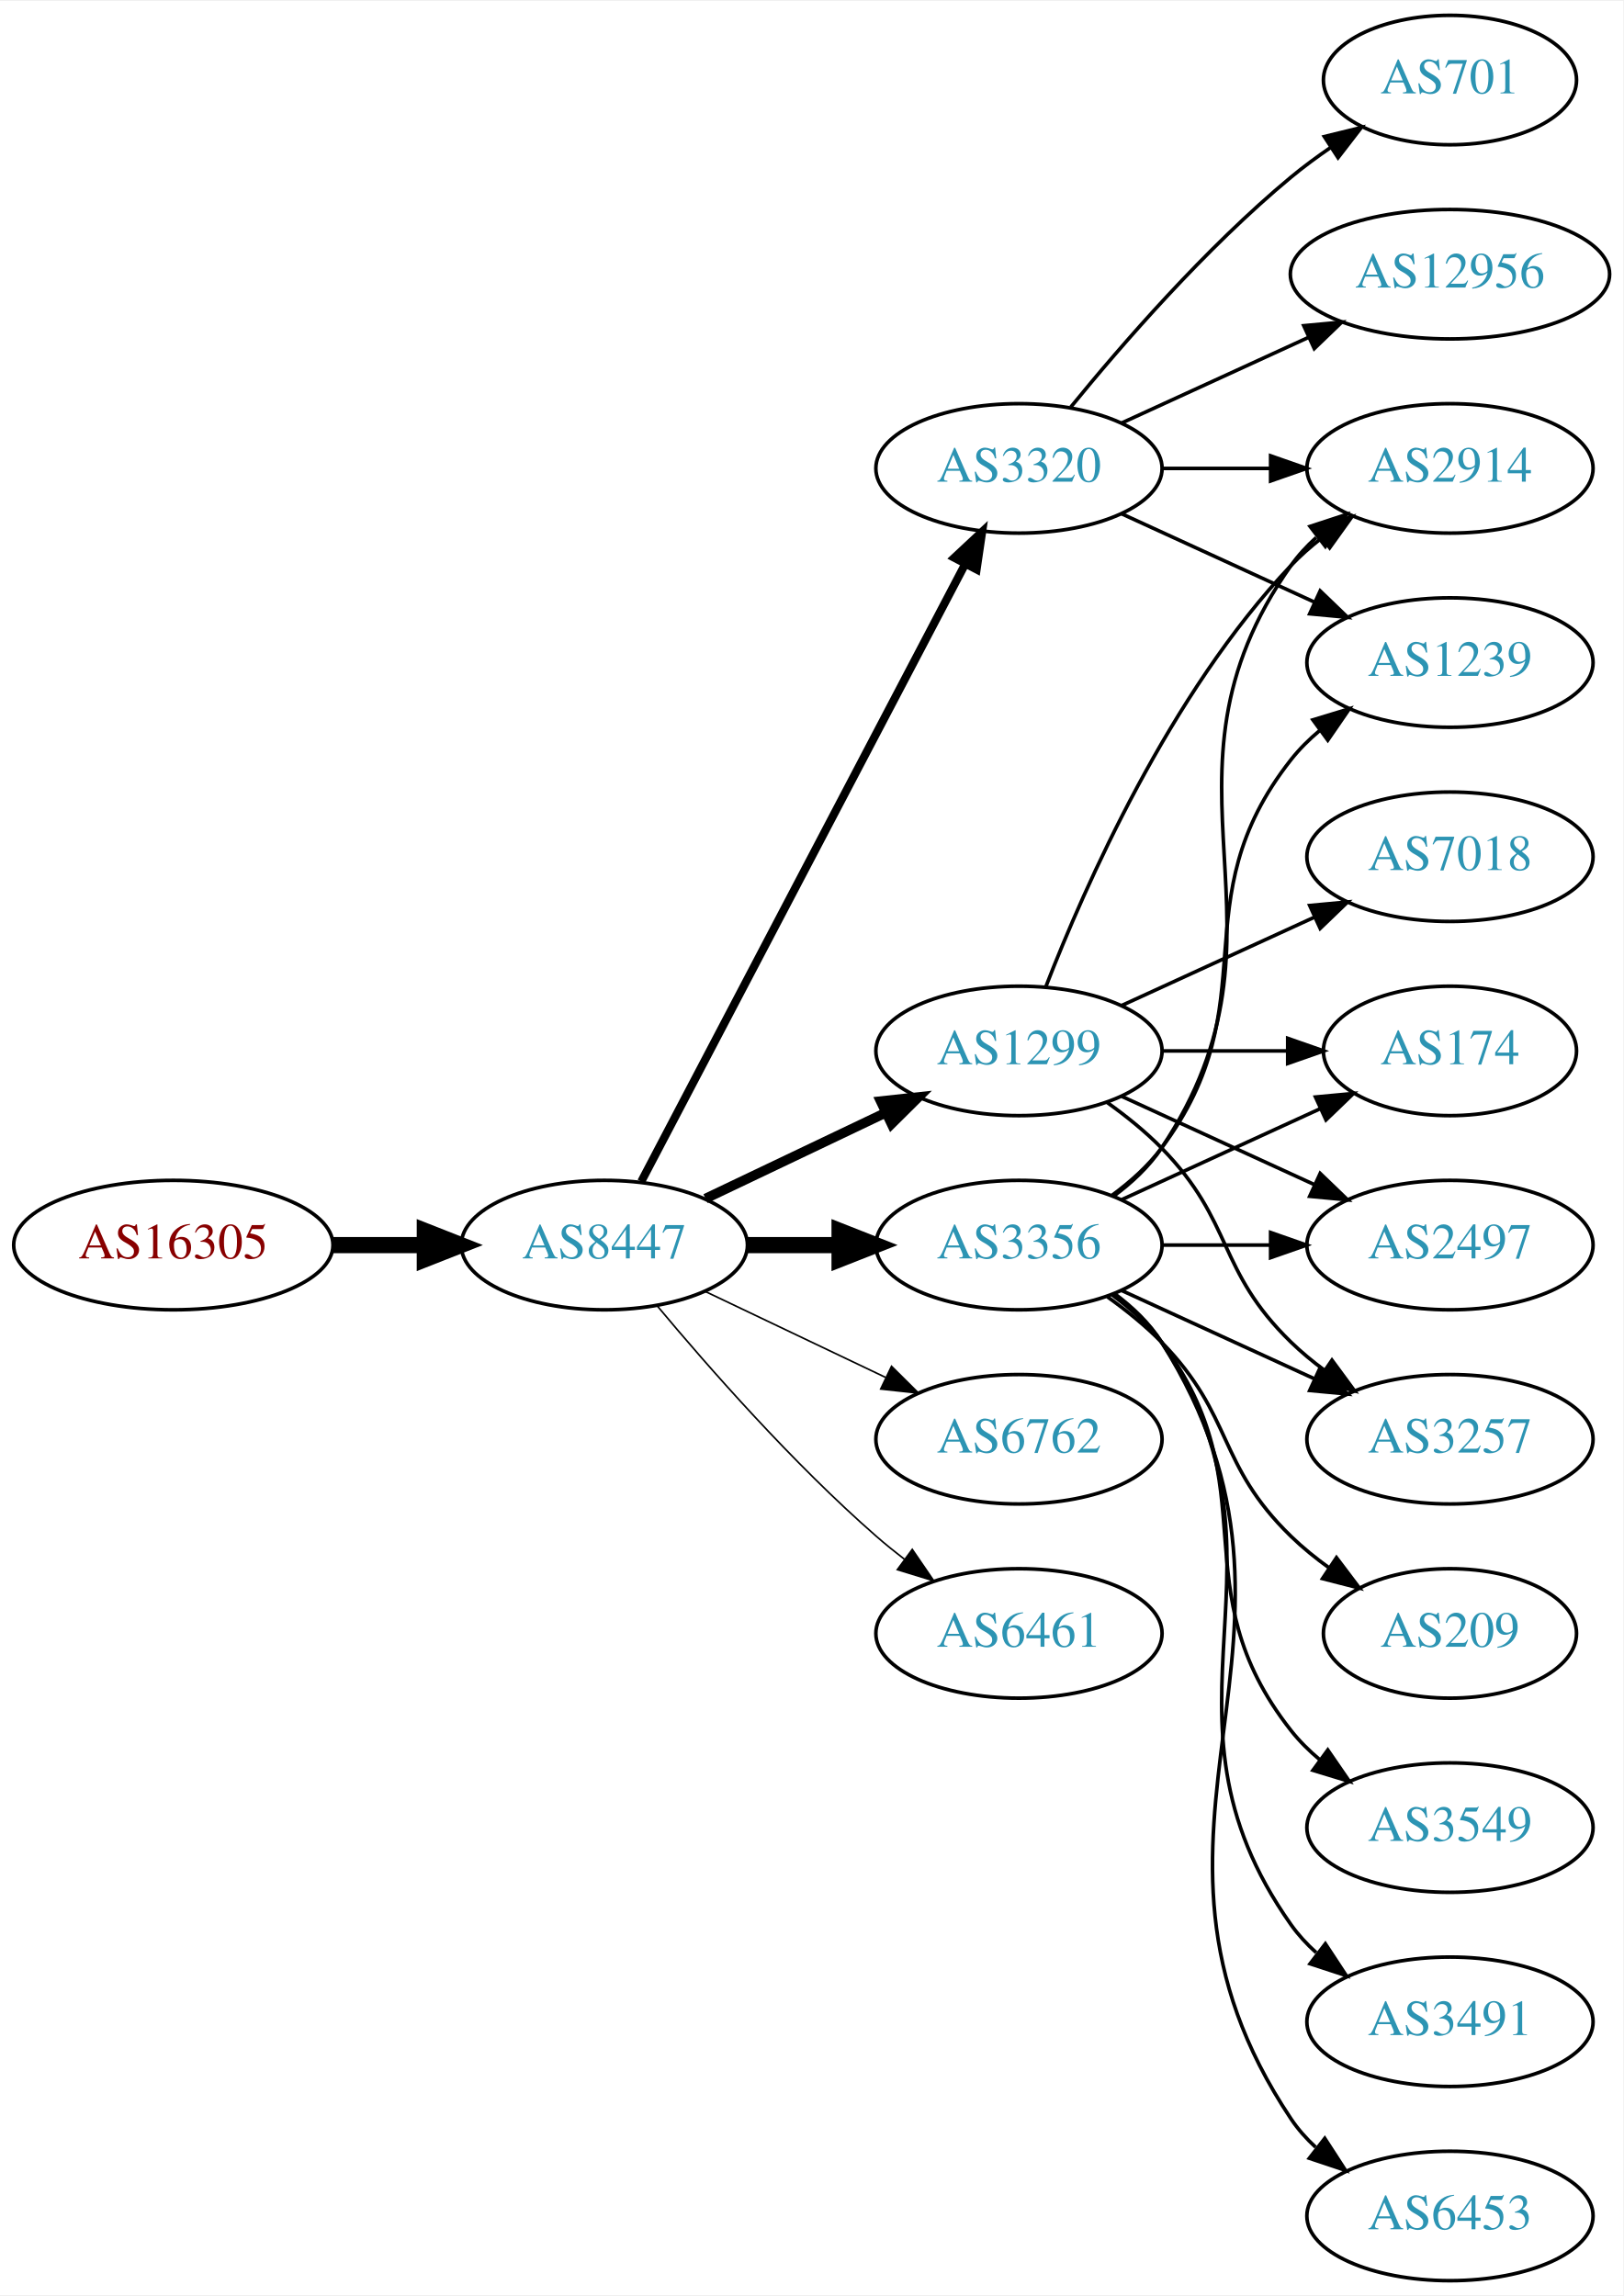
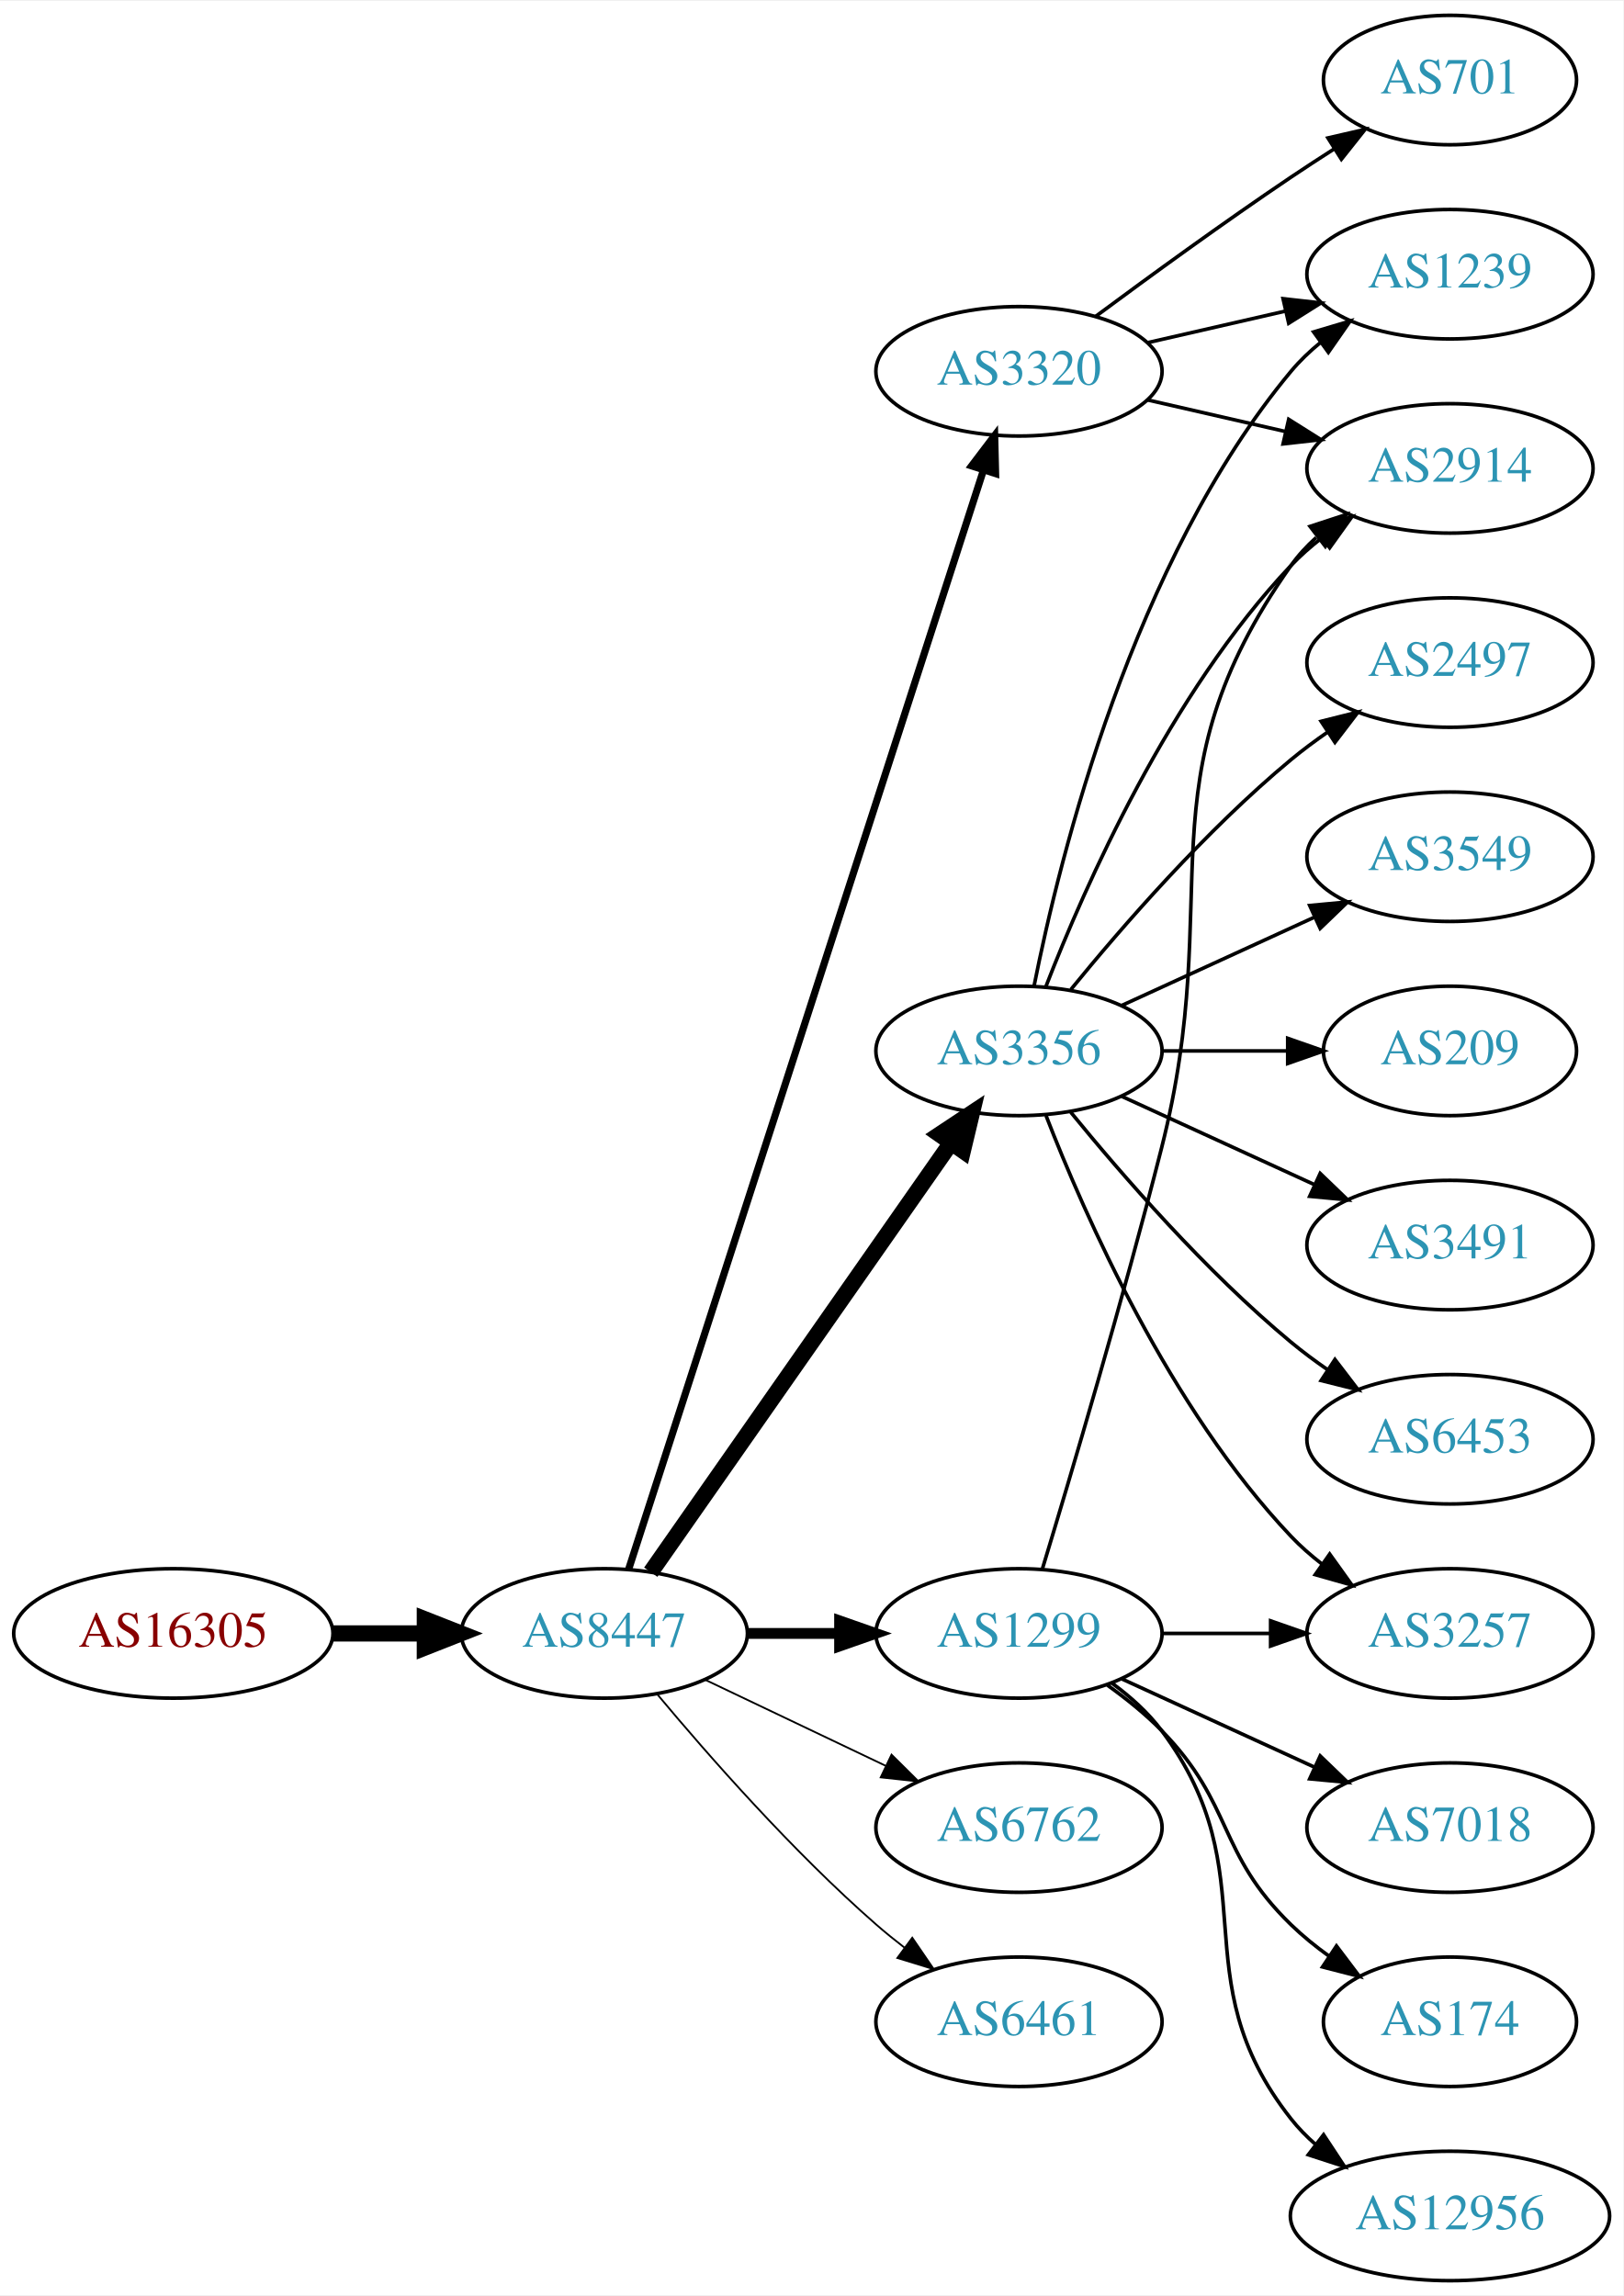
<svg xmlns="http://www.w3.org/2000/svg" xmlns:xlink="http://www.w3.org/1999/xlink" width="451pt" height="638pt" viewBox="0.00 0.00 451.37 638.00">
  <g id="graph0" class="graph" transform="scale(1 1) rotate(0) translate(4 634)">
    <polygon fill="white" stroke="none" points="-4,4 -4,-634 447.37,-634 447.37,4 -4,4" />
    <g id="node1" class="node">
      <g id="a_node1">
        <a xlink:href="/asn/16305" xlink:title="AS16305 ~ A1 Telekom Austria AG [AT]">
-           <ellipse fill="#ffffff" stroke="black" cx="44.196" cy="-288" rx="44.393" ry="18" />
-           <text text-anchor="middle" x="44.196" y="-284.3" font-family="Times,serif" font-size="14.00" fill="#880000">AS16305</text>
+           <ellipse fill="#ffffff" stroke="black" cx="44.196" cy="-180" rx="44.393" ry="18" />
+           <text text-anchor="middle" x="44.196" y="-176.3" font-family="Times,serif" font-size="14.00" fill="#880000">AS16305</text>
        </a>
      </g>
    </g>
    <g id="node2" class="node">
      <g id="a_node2">
        <a xlink:href="/asn/8447" xlink:title="AS8447 ~ A1 Telekom Austria AG [AT]">
-           <ellipse fill="#ffffff" stroke="black" cx="164.039" cy="-288" rx="39.794" ry="18" />
-           <text text-anchor="middle" x="164.039" y="-284.3" font-family="Times,serif" font-size="14.00" fill="#2c94b3">AS8447</text>
+           <ellipse fill="#ffffff" stroke="black" cx="164.039" cy="-180" rx="39.794" ry="18" />
+           <text text-anchor="middle" x="164.039" y="-176.3" font-family="Times,serif" font-size="14.00" fill="#2c94b3">AS8447</text>
        </a>
      </g>
    </g>
    <g id="edge1" class="edge">
-       <path fill="none" stroke="black" stroke-width="4.5" d="M88.407,-288C96.72,-288 105.482,-288 113.965,-288" />
-       <polygon fill="black" stroke="black" stroke-width="4.5" points="114.123,-291.938 124.123,-288 114.123,-284.063 114.123,-291.938" />
+       <path fill="none" stroke="black" stroke-width="4.5" d="M88.407,-180C96.72,-180 105.482,-180 113.965,-180" />
+       <polygon fill="black" stroke="black" stroke-width="4.5" points="114.123,-183.938 124.123,-180 114.123,-176.063 114.123,-183.938" />
    </g>
    <g id="node3" class="node">
      <g id="a_node3">
-         <a xlink:href="/asn/1299" xlink:title="AS1299 ~ Telia Carrier [EU]">
-           <ellipse fill="#ffffff" stroke="black" cx="279.332" cy="-342" rx="39.794" ry="18" />
-           <text text-anchor="middle" x="279.332" y="-338.3" font-family="Times,serif" font-size="14.00" fill="#2c94b3">AS1299</text>
+         <a xlink:href="/asn/3320" xlink:title="AS3320 ~ DTAG [DE]">
+           <ellipse fill="#ffffff" stroke="black" cx="279.332" cy="-531" rx="39.794" ry="18" />
+           <text text-anchor="middle" x="279.332" y="-527.3" font-family="Times,serif" font-size="14.00" fill="#2c94b3">AS3320</text>
        </a>
      </g>
    </g>
    <g id="edge2" class="edge">
-       <path fill="none" stroke="black" stroke-width="2.7" d="M192.175,-300.934C207.169,-308.081 225.99,-317.052 242.213,-324.785" />
-       <polygon fill="black" stroke="black" stroke-width="2.7" points="240.884,-328.028 251.417,-329.171 243.895,-321.709 240.884,-328.028" />
+       <path fill="none" stroke="black" stroke-width="2" d="M170.813,-197.889C189.298,-255.16 247.113,-434.279 269.424,-503.403" />
+       <polygon fill="black" stroke="black" stroke-width="2" points="266.167,-504.706 272.569,-513.147 272.828,-502.556 266.167,-504.706" />
    </g>
    <g id="node4" class="node">
      <g id="a_node4">
-         <a xlink:href="/asn/3320" xlink:title="AS3320 ~ DTAG [DE]">
-           <ellipse fill="#ffffff" stroke="black" cx="279.332" cy="-504" rx="39.794" ry="18" />
-           <text text-anchor="middle" x="279.332" y="-500.3" font-family="Times,serif" font-size="14.00" fill="#2c94b3">AS3320</text>
+         <a xlink:href="/asn/3356" xlink:title="AS3356 ~ Level 3 Parent, LLC [US]">
+           <ellipse fill="#ffffff" stroke="black" cx="279.332" cy="-342" rx="39.794" ry="18" />
+           <text text-anchor="middle" x="279.332" y="-338.3" font-family="Times,serif" font-size="14.00" fill="#2c94b3">AS3356</text>
        </a>
      </g>
    </g>
    <g id="edge3" class="edge">
-       <path fill="none" stroke="black" stroke-width="2.25" d="M174.31,-305.676C194.151,-343.505 240.829,-432.499 264.316,-477.278" />
-       <polygon fill="black" stroke="black" stroke-width="2.25" points="261.347,-479.152 269.091,-486.383 267.546,-475.901 261.347,-479.152" />
+       <path fill="none" stroke="black" stroke-width="4.5" d="M176.949,-197.031C196.871,-225.517 237.06,-282.985 260.41,-316.374" />
+       <polygon fill="black" stroke="black" stroke-width="4.5" points="257.282,-318.772 266.24,-324.71 263.736,-314.258 257.282,-318.772" />
    </g>
    <g id="node5" class="node">
      <g id="a_node5">
-         <a xlink:href="/asn/3356" xlink:title="AS3356 ~ Level 3 Parent, LLC [US]">
-           <ellipse fill="#ffffff" stroke="black" cx="279.332" cy="-288" rx="39.794" ry="18" />
-           <text text-anchor="middle" x="279.332" y="-284.3" font-family="Times,serif" font-size="14.00" fill="#2c94b3">AS3356</text>
+         <a xlink:href="/asn/1299" xlink:title="AS1299 ~ Telia Carrier [EU]">
+           <ellipse fill="#ffffff" stroke="black" cx="279.332" cy="-180" rx="39.794" ry="18" />
+           <text text-anchor="middle" x="279.332" y="-176.3" font-family="Times,serif" font-size="14.00" fill="#2c94b3">AS1299</text>
        </a>
      </g>
    </g>
    <g id="edge4" class="edge">
-       <path fill="none" stroke="black" stroke-width="4.5" d="M203.711,-288C211.914,-288 220.678,-288 229.21,-288" />
-       <polygon fill="black" stroke="black" stroke-width="4.5" points="229.449,-291.938 239.449,-288 229.449,-284.063 229.449,-291.938" />
+       <path fill="none" stroke="black" stroke-width="3" d="M203.711,-180C211.914,-180 220.678,-180 229.21,-180" />
+       <polygon fill="black" stroke="black" stroke-width="3" points="229.449,-183.5 239.449,-180 229.449,-176.5 229.449,-183.5" />
    </g>
    <g id="node6" class="node">
      <g id="a_node6">
        <a xlink:href="/asn/6762" xlink:title="AS6762 ~ TELECOM ITALIA SPARKLE S.p.A. [IT]">
-           <ellipse fill="#ffffff" stroke="black" cx="279.332" cy="-234" rx="39.794" ry="18" />
-           <text text-anchor="middle" x="279.332" y="-230.3" font-family="Times,serif" font-size="14.00" fill="#2c94b3">AS6762</text>
+           <ellipse fill="#ffffff" stroke="black" cx="279.332" cy="-126" rx="39.794" ry="18" />
+           <text text-anchor="middle" x="279.332" y="-122.3" font-family="Times,serif" font-size="14.00" fill="#2c94b3">AS6762</text>
        </a>
      </g>
    </g>
    <g id="edge5" class="edge">
-       <path fill="none" stroke="black" stroke-width="0.45" d="M192.175,-275.066C207.169,-267.919 225.99,-258.948 242.213,-251.215" />
-       <polygon fill="black" stroke="black" stroke-width="0.45" points="243.895,-254.291 251.417,-246.829 240.884,-247.972 243.895,-254.291" />
+       <path fill="none" stroke="black" stroke-width="0.5" d="M192.175,-167.066C207.169,-159.919 225.99,-150.948 242.213,-143.215" />
+       <polygon fill="black" stroke="black" stroke-width="0.5" points="243.895,-146.291 251.417,-138.829 240.884,-139.972 243.895,-146.291" />
    </g>
    <g id="node7" class="node">
      <g id="a_node7">
        <a xlink:href="/asn/6461" xlink:title="AS6461 ~ Zayo Bandwidth [US]">
-           <ellipse fill="#ffffff" stroke="black" cx="279.332" cy="-180" rx="39.794" ry="18" />
-           <text text-anchor="middle" x="279.332" y="-176.3" font-family="Times,serif" font-size="14.00" fill="#2c94b3">AS6461</text>
+           <ellipse fill="#ffffff" stroke="black" cx="279.332" cy="-72" rx="39.794" ry="18" />
+           <text text-anchor="middle" x="279.332" y="-68.3" font-family="Times,serif" font-size="14.00" fill="#2c94b3">AS6461</text>
        </a>
      </g>
    </g>
    <g id="edge6" class="edge">
-       <path fill="none" stroke="black" stroke-width="0.45" d="M178.669,-271.183C192.951,-254.071 216.498,-227.255 239.685,-207 242.151,-204.846 244.789,-202.706 247.487,-200.628" />
-       <polygon fill="black" stroke="black" stroke-width="0.45" points="249.66,-203.375 255.641,-194.63 245.512,-197.736 249.66,-203.375" />
+       <path fill="none" stroke="black" stroke-width="0.5" d="M178.669,-163.183C192.951,-146.071 216.498,-119.255 239.685,-99 242.151,-96.846 244.789,-94.706 247.487,-92.628" />
+       <polygon fill="black" stroke="black" stroke-width="0.5" points="249.66,-95.375 255.641,-86.63 245.512,-89.736 249.66,-95.375" />
    </g>
    <g id="node8" class="node">
      <g id="a_node8">
+         <a xlink:href="/asn/1239" xlink:title="AS1239 ~ Sprint [US]">
+           <ellipse fill="#ffffff" stroke="black" cx="399.174" cy="-558" rx="39.794" ry="18" />
+           <text text-anchor="middle" x="399.174" y="-554.3" font-family="Times,serif" font-size="14.00" fill="#2c94b3">AS1239</text>
+         </a>
+       </g>
+     </g>
+     <g id="edge7" class="edge">
+       <path fill="none" stroke="black" d="M315.051,-538.955C327.051,-541.704 340.672,-544.825 353.364,-547.733" />
+       <polygon fill="black" stroke="black" points="352.767,-551.187 363.296,-550.009 354.33,-544.364 352.767,-551.187" />
+     </g>
+     <g id="node9" class="node">
+       <g id="a_node9">
+         <a xlink:href="/asn/701" xlink:title="AS701 ~ UUNET [US]">
+           <ellipse fill="#ffffff" stroke="black" cx="399.174" cy="-612" rx="35.194" ry="18" />
+           <text text-anchor="middle" x="399.174" y="-608.3" font-family="Times,serif" font-size="14.00" fill="#2c94b3">AS701</text>
+         </a>
+       </g>
+     </g>
+     <g id="edge8" class="edge">
+       <path fill="none" stroke="black" d="M300.662,-546.277C315.524,-557.304 336.269,-572.407 354.978,-585 358.795,-587.569 362.845,-590.21 366.876,-592.786" />
+       <polygon fill="black" stroke="black" points="365.245,-595.895 375.57,-598.271 368.98,-589.975 365.245,-595.895" />
+     </g>
+     <g id="node10" class="node">
+       <g id="a_node10">
        <a xlink:href="/asn/2914" xlink:title="AS2914 ~ NTT America, Inc. [US]">
          <ellipse fill="#ffffff" stroke="black" cx="399.174" cy="-504" rx="39.794" ry="18" />
          <text text-anchor="middle" x="399.174" y="-500.3" font-family="Times,serif" font-size="14.00" fill="#2c94b3">AS2914</text>
        </a>
      </g>
    </g>
-     <g id="edge7" class="edge">
+     <g id="edge9" class="edge">
+       <path fill="none" stroke="black" d="M315.051,-523.045C327.051,-520.296 340.672,-517.175 353.364,-514.267" />
+       <polygon fill="black" stroke="black" points="354.33,-517.636 363.296,-511.991 352.767,-510.813 354.33,-517.636" />
+     </g>
+     <g id="edge14" class="edge">
+       <path fill="none" stroke="black" d="M283.53,-360.073C290.694,-396.141 310.968,-478.125 354.978,-531 357.383,-533.889 360.179,-536.563 363.172,-539.013" />
+       <polygon fill="black" stroke="black" points="361.26,-541.95 371.415,-544.973 365.361,-536.277 361.26,-541.95" />
+     </g>
+     <g id="edge11" class="edge">
      <path fill="none" stroke="black" d="M286.855,-359.994C297.605,-387.728 321.262,-441.429 354.978,-477 357.564,-479.728 360.481,-482.294 363.55,-484.677" />
      <polygon fill="black" stroke="black" points="361.704,-487.658 371.898,-490.543 365.728,-481.93 361.704,-487.658" />
-     </g>
-     <g id="node9" class="node">
-       <g id="a_node9">
-         <a xlink:href="/asn/174" xlink:title="AS174 ~ Cogent Communications [US]">
-           <ellipse fill="#ffffff" stroke="black" cx="399.174" cy="-342" rx="35.194" ry="18" />
-           <text text-anchor="middle" x="399.174" y="-338.3" font-family="Times,serif" font-size="14.00" fill="#2c94b3">AS174</text>
-         </a>
-       </g>
-     </g>
-     <g id="edge8" class="edge">
-       <path fill="none" stroke="black" d="M319.244,-342C330.331,-342 342.491,-342 353.873,-342" />
-       <polygon fill="black" stroke="black" points="354.055,-345.5 364.055,-342 354.055,-338.5 354.055,-345.5" />
-     </g>
-     <g id="node10" class="node">
-       <g id="a_node10">
-         <a xlink:href="/asn/7018" xlink:title="AS7018 ~ AT&amp;T Services, Inc. [US]">
-           <ellipse fill="#ffffff" stroke="black" cx="399.174" cy="-396" rx="39.794" ry="18" />
-           <text text-anchor="middle" x="399.174" y="-392.3" font-family="Times,serif" font-size="14.00" fill="#2c94b3">AS7018</text>
-         </a>
-       </g>
-     </g>
-     <g id="edge9" class="edge">
-       <path fill="none" stroke="black" d="M307.96,-354.661C323.917,-361.973 344.188,-371.261 361.471,-379.181" />
-       <polygon fill="black" stroke="black" points="360.169,-382.435 370.718,-383.419 363.085,-376.071 360.169,-382.435" />
    </g>
    <g id="node11" class="node">
      <g id="a_node11">
        <a xlink:href="/asn/2497" xlink:title="AS2497 ~ Internet Initiative Japan Inc. [JP]">
-           <ellipse fill="#ffffff" stroke="black" cx="399.174" cy="-288" rx="39.794" ry="18" />
-           <text text-anchor="middle" x="399.174" y="-284.3" font-family="Times,serif" font-size="14.00" fill="#2c94b3">AS2497</text>
+           <ellipse fill="#ffffff" stroke="black" cx="399.174" cy="-450" rx="39.794" ry="18" />
+           <text text-anchor="middle" x="399.174" y="-446.3" font-family="Times,serif" font-size="14.00" fill="#2c94b3">AS2497</text>
        </a>
      </g>
    </g>
    <g id="edge10" class="edge">
-       <path fill="none" stroke="black" d="M307.96,-329.339C323.917,-322.027 344.188,-312.739 361.471,-304.819" />
-       <polygon fill="black" stroke="black" points="363.085,-307.929 370.718,-300.581 360.169,-301.565 363.085,-307.929" />
+       <path fill="none" stroke="black" d="M293.751,-359.065C307.865,-376.375 331.28,-403.345 354.978,-423 358.194,-425.668 361.695,-428.27 365.265,-430.741" />
+       <polygon fill="black" stroke="black" points="363.343,-433.666 373.622,-436.236 367.189,-427.817 363.343,-433.666" />
    </g>
    <g id="node12" class="node">
      <g id="a_node12">
        <a xlink:href="/asn/3257" xlink:title="AS3257 ~ GTT [DE]">
-           <ellipse fill="#ffffff" stroke="black" cx="399.174" cy="-234" rx="39.794" ry="18" />
-           <text text-anchor="middle" x="399.174" y="-230.3" font-family="Times,serif" font-size="14.00" fill="#2c94b3">AS3257</text>
-         </a>
-       </g>
-     </g>
-     <g id="edge11" class="edge">
-       <path fill="none" stroke="black" d="M303.926,-327.611C309.182,-323.852 314.513,-319.563 318.978,-315 339.151,-294.383 334.285,-281.094 354.978,-261 357.823,-258.237 360.997,-255.614 364.297,-253.166" />
-       <polygon fill="black" stroke="black" points="366.363,-255.994 372.645,-247.462 362.414,-250.214 366.363,-255.994" />
+           <ellipse fill="#ffffff" stroke="black" cx="399.174" cy="-180" rx="39.794" ry="18" />
+           <text text-anchor="middle" x="399.174" y="-176.3" font-family="Times,serif" font-size="14.00" fill="#2c94b3">AS3257</text>
+         </a>
+       </g>
    </g>
    <g id="edge12" class="edge">
-       <path fill="none" stroke="black" d="M319.244,-504C328.798,-504 339.147,-504 349.11,-504" />
-       <polygon fill="black" stroke="black" points="349.302,-507.5 359.302,-504 349.302,-500.5 349.302,-507.5" />
+       <path fill="none" stroke="black" d="M286.855,-324.006C297.605,-296.272 321.262,-242.571 354.978,-207 357.564,-204.272 360.481,-201.706 363.55,-199.323" />
+       <polygon fill="black" stroke="black" points="365.728,-202.07 371.898,-193.457 361.704,-196.342 365.728,-202.07" />
    </g>
    <g id="node13" class="node">
      <g id="a_node13">
-         <a xlink:href="/asn/701" xlink:title="AS701 ~ UUNET [US]">
-           <ellipse fill="#ffffff" stroke="black" cx="399.174" cy="-612" rx="35.194" ry="18" />
-           <text text-anchor="middle" x="399.174" y="-608.3" font-family="Times,serif" font-size="14.00" fill="#2c94b3">AS701</text>
+         <a xlink:href="/asn/3549" xlink:title="AS3549 ~ Level 3 Parent, LLC [US]">
+           <ellipse fill="#ffffff" stroke="black" cx="399.174" cy="-396" rx="39.794" ry="18" />
+           <text text-anchor="middle" x="399.174" y="-392.3" font-family="Times,serif" font-size="14.00" fill="#2c94b3">AS3549</text>
        </a>
      </g>
    </g>
    <g id="edge13" class="edge">
-       <path fill="none" stroke="black" d="M293.751,-521.065C307.865,-538.375 331.28,-565.345 354.978,-585 358.441,-587.872 362.234,-590.669 366.088,-593.308" />
-       <polygon fill="black" stroke="black" points="364.231,-596.275 374.521,-598.797 368.05,-590.408 364.231,-596.275" />
+       <path fill="none" stroke="black" d="M307.96,-354.661C323.917,-361.973 344.188,-371.261 361.471,-379.181" />
+       <polygon fill="black" stroke="black" points="360.169,-382.435 370.718,-383.419 363.085,-376.071 360.169,-382.435" />
    </g>
    <g id="node14" class="node">
      <g id="a_node14">
-         <a xlink:href="/asn/12956" xlink:title="AS12956 ~ TELXIUS [ES]">
-           <ellipse fill="#ffffff" stroke="black" cx="399.174" cy="-558" rx="44.393" ry="18" />
-           <text text-anchor="middle" x="399.174" y="-554.3" font-family="Times,serif" font-size="14.00" fill="#2c94b3">AS12956</text>
-         </a>
-       </g>
-     </g>
-     <g id="edge14" class="edge">
-       <path fill="none" stroke="black" d="M307.96,-516.661C323.458,-523.762 343.025,-532.728 359.971,-540.494" />
-       <polygon fill="black" stroke="black" points="358.525,-543.681 369.074,-544.665 361.441,-537.317 358.525,-543.681" />
+         <a xlink:href="/asn/209" xlink:title="AS209 ~ CenturyLink Communications, LLC [US]">
+           <ellipse fill="#ffffff" stroke="black" cx="399.174" cy="-342" rx="35.194" ry="18" />
+           <text text-anchor="middle" x="399.174" y="-338.3" font-family="Times,serif" font-size="14.00" fill="#2c94b3">AS209</text>
+         </a>
+       </g>
+     </g>
+     <g id="edge15" class="edge">
+       <path fill="none" stroke="black" d="M319.244,-342C330.331,-342 342.491,-342 353.873,-342" />
+       <polygon fill="black" stroke="black" points="354.055,-345.5 364.055,-342 354.055,-338.5 354.055,-345.5" />
    </g>
    <g id="node15" class="node">
      <g id="a_node15">
-         <a xlink:href="/asn/1239" xlink:title="AS1239 ~ Sprint [US]">
-           <ellipse fill="#ffffff" stroke="black" cx="399.174" cy="-450" rx="39.794" ry="18" />
-           <text text-anchor="middle" x="399.174" y="-446.3" font-family="Times,serif" font-size="14.00" fill="#2c94b3">AS1239</text>
-         </a>
-       </g>
-     </g>
-     <g id="edge15" class="edge">
-       <path fill="none" stroke="black" d="M307.96,-491.339C323.917,-484.027 344.188,-474.739 361.471,-466.819" />
-       <polygon fill="black" stroke="black" points="363.085,-469.929 370.718,-462.581 360.169,-463.565 363.085,-469.929" />
-     </g>
-     <g id="edge19" class="edge">
-       <path fill="none" stroke="black" d="M305.651,-301.607C310.707,-305.351 315.518,-309.831 318.978,-315 360.003,-376.294 312.399,-416.775 354.978,-477 356.969,-479.816 359.356,-482.401 361.972,-484.76" />
-       <polygon fill="black" stroke="black" points="360.271,-487.865 370.34,-491.162 364.525,-482.306 360.271,-487.865" />
-     </g>
-     <g id="edge24" class="edge">
-       <path fill="none" stroke="black" d="M307.96,-300.661C324.377,-308.183 345.358,-317.798 362.955,-325.861" />
-       <polygon fill="black" stroke="black" points="361.783,-329.174 372.332,-330.158 364.7,-322.811 361.783,-329.174" />
-     </g>
-     <g id="edge23" class="edge">
-       <path fill="none" stroke="black" d="M319.244,-288C328.798,-288 339.147,-288 349.11,-288" />
-       <polygon fill="black" stroke="black" points="349.302,-291.5 359.302,-288 349.302,-284.5 349.302,-291.5" />
-     </g>
-     <g id="edge20" class="edge">
-       <path fill="none" stroke="black" d="M307.96,-275.339C323.917,-268.027 344.188,-258.739 361.471,-250.819" />
-       <polygon fill="black" stroke="black" points="363.085,-253.929 370.718,-246.581 360.169,-247.565 363.085,-253.929" />
-     </g>
-     <g id="edge21" class="edge">
-       <path fill="none" stroke="black" d="M305.262,-301.882C310.338,-305.611 315.256,-310.016 318.978,-315 349.249,-355.542 323.679,-383.246 354.978,-423 357.303,-425.953 360.047,-428.67 363.006,-431.147" />
-       <polygon fill="black" stroke="black" points="361.065,-434.064 371.203,-437.145 365.199,-428.415 361.065,-434.064" />
+         <a xlink:href="/asn/3491" xlink:title="AS3491 ~ PCCW Global, Inc. [US]">
+           <ellipse fill="#ffffff" stroke="black" cx="399.174" cy="-288" rx="39.794" ry="18" />
+           <text text-anchor="middle" x="399.174" y="-284.3" font-family="Times,serif" font-size="14.00" fill="#2c94b3">AS3491</text>
+         </a>
+       </g>
+     </g>
+     <g id="edge16" class="edge">
+       <path fill="none" stroke="black" d="M307.96,-329.339C323.917,-322.027 344.188,-312.739 361.471,-304.819" />
+       <polygon fill="black" stroke="black" points="363.085,-307.929 370.718,-300.581 360.169,-301.565 363.085,-307.929" />
    </g>
    <g id="node16" class="node">
      <g id="a_node16">
-         <a xlink:href="/asn/209" xlink:title="AS209 ~ CenturyLink Communications, LLC [US]">
-           <ellipse fill="#ffffff" stroke="black" cx="399.174" cy="-180" rx="35.194" ry="18" />
-           <text text-anchor="middle" x="399.174" y="-176.3" font-family="Times,serif" font-size="14.00" fill="#2c94b3">AS209</text>
-         </a>
-       </g>
-     </g>
-     <g id="edge16" class="edge">
-       <path fill="none" stroke="black" d="M303.926,-273.611C309.182,-269.852 314.513,-265.563 318.978,-261 339.151,-240.383 334.285,-227.094 354.978,-207 358.206,-203.866 361.857,-200.911 365.635,-198.188" />
-       <polygon fill="black" stroke="black" points="367.614,-201.075 373.995,-192.617 363.732,-195.25 367.614,-201.075" />
+         <a xlink:href="/asn/6453" xlink:title="AS6453 ~ TATA COMMUNICATIONS (AMERICA) INC [US]">
+           <ellipse fill="#ffffff" stroke="black" cx="399.174" cy="-234" rx="39.794" ry="18" />
+           <text text-anchor="middle" x="399.174" y="-230.3" font-family="Times,serif" font-size="14.00" fill="#2c94b3">AS6453</text>
+         </a>
+       </g>
+     </g>
+     <g id="edge17" class="edge">
+       <path fill="none" stroke="black" d="M293.751,-324.935C307.865,-307.625 331.28,-280.655 354.978,-261 358.194,-258.332 361.695,-255.73 365.265,-253.259" />
+       <polygon fill="black" stroke="black" points="367.189,-256.183 373.622,-247.764 363.343,-250.334 367.189,-256.183" />
+     </g>
+     <g id="edge20" class="edge">
+       <path fill="none" stroke="black" d="M285.802,-197.814C293.621,-223.554 308.235,-272.705 318.978,-315 337.136,-386.486 312.399,-416.775 354.978,-477 356.969,-479.816 359.356,-482.401 361.972,-484.76" />
+       <polygon fill="black" stroke="black" points="360.271,-487.865 370.34,-491.162 364.525,-482.306 360.271,-487.865" />
+     </g>
+     <g id="edge18" class="edge">
+       <path fill="none" stroke="black" d="M319.244,-180C328.798,-180 339.147,-180 349.11,-180" />
+       <polygon fill="black" stroke="black" points="349.302,-183.5 359.302,-180 349.302,-176.5 349.302,-183.5" />
    </g>
    <g id="node17" class="node">
      <g id="a_node17">
-         <a xlink:href="/asn/3549" xlink:title="AS3549 ~ Level 3 Parent, LLC [US]">
+         <a xlink:href="/asn/7018" xlink:title="AS7018 ~ AT&amp;T Services, Inc. [US]">
          <ellipse fill="#ffffff" stroke="black" cx="399.174" cy="-126" rx="39.794" ry="18" />
-           <text text-anchor="middle" x="399.174" y="-122.3" font-family="Times,serif" font-size="14.00" fill="#2c94b3">AS3549</text>
-         </a>
-       </g>
-     </g>
-     <g id="edge17" class="edge">
-       <path fill="none" stroke="black" d="M305.262,-274.118C310.338,-270.389 315.256,-265.984 318.978,-261 349.249,-220.458 323.679,-192.754 354.978,-153 357.303,-150.047 360.047,-147.33 363.006,-144.853" />
-       <polygon fill="black" stroke="black" points="365.199,-147.585 371.203,-138.855 361.065,-141.936 365.199,-147.585" />
+           <text text-anchor="middle" x="399.174" y="-122.3" font-family="Times,serif" font-size="14.00" fill="#2c94b3">AS7018</text>
+         </a>
+       </g>
+     </g>
+     <g id="edge19" class="edge">
+       <path fill="none" stroke="black" d="M307.96,-167.339C323.917,-160.027 344.188,-150.739 361.471,-142.819" />
+       <polygon fill="black" stroke="black" points="363.085,-145.929 370.718,-138.581 360.169,-139.565 363.085,-145.929" />
    </g>
    <g id="node18" class="node">
      <g id="a_node18">
-         <a xlink:href="/asn/3491" xlink:title="AS3491 ~ PCCW Global, Inc. [US]">
-           <ellipse fill="#ffffff" stroke="black" cx="399.174" cy="-72" rx="39.794" ry="18" />
-           <text text-anchor="middle" x="399.174" y="-68.3" font-family="Times,serif" font-size="14.00" fill="#2c94b3">AS3491</text>
-         </a>
-       </g>
-     </g>
-     <g id="edge18" class="edge">
-       <path fill="none" stroke="black" d="M305.651,-274.393C310.707,-270.649 315.518,-266.169 318.978,-261 360.003,-199.706 312.399,-159.225 354.978,-99 356.969,-96.184 359.356,-93.599 361.972,-91.24" />
-       <polygon fill="black" stroke="black" points="364.525,-93.694 370.34,-84.838 360.271,-88.135 364.525,-93.694" />
+         <a xlink:href="/asn/174" xlink:title="AS174 ~ Cogent Communications [US]">
+           <ellipse fill="#ffffff" stroke="black" cx="399.174" cy="-72" rx="35.194" ry="18" />
+           <text text-anchor="middle" x="399.174" y="-68.3" font-family="Times,serif" font-size="14.00" fill="#2c94b3">AS174</text>
+         </a>
+       </g>
+     </g>
+     <g id="edge21" class="edge">
+       <path fill="none" stroke="black" d="M303.926,-165.611C309.182,-161.852 314.513,-157.563 318.978,-153 339.151,-132.383 334.285,-119.094 354.978,-99 358.206,-95.866 361.857,-92.911 365.635,-90.188" />
+       <polygon fill="black" stroke="black" points="367.614,-93.075 373.995,-84.617 363.732,-87.25 367.614,-93.075" />
    </g>
    <g id="node19" class="node">
      <g id="a_node19">
-         <a xlink:href="/asn/6453" xlink:title="AS6453 ~ TATA COMMUNICATIONS (AMERICA) INC [US]">
-           <ellipse fill="#ffffff" stroke="black" cx="399.174" cy="-18" rx="39.794" ry="18" />
-           <text text-anchor="middle" x="399.174" y="-14.3" font-family="Times,serif" font-size="14.00" fill="#2c94b3">AS6453</text>
+         <a xlink:href="/asn/12956" xlink:title="AS12956 ~ TELXIUS [ES]">
+           <ellipse fill="#ffffff" stroke="black" cx="399.174" cy="-18" rx="44.393" ry="18" />
+           <text text-anchor="middle" x="399.174" y="-14.3" font-family="Times,serif" font-size="14.00" fill="#2c94b3">AS12956</text>
        </a>
      </g>
    </g>
    <g id="edge22" class="edge">
-       <path fill="none" stroke="black" d="M305.858,-274.528C310.903,-270.777 315.658,-266.26 318.978,-261 370.928,-178.7 300.94,-125.944 354.978,-45 356.893,-42.131 359.227,-39.51 361.808,-37.128" />
-       <polygon fill="black" stroke="black" points="364.359,-39.579 370.12,-30.687 360.071,-34.046 364.359,-39.579" />
+       <path fill="none" stroke="black" d="M305.262,-166.118C310.338,-162.389 315.256,-157.984 318.978,-153 349.249,-112.458 323.679,-84.754 354.978,-45 357.002,-42.429 359.344,-40.037 361.868,-37.826" />
+       <polygon fill="black" stroke="black" points="364.025,-40.584 369.858,-31.739 359.782,-35.016 364.025,-40.584" />
    </g>
  </g>
</svg>
